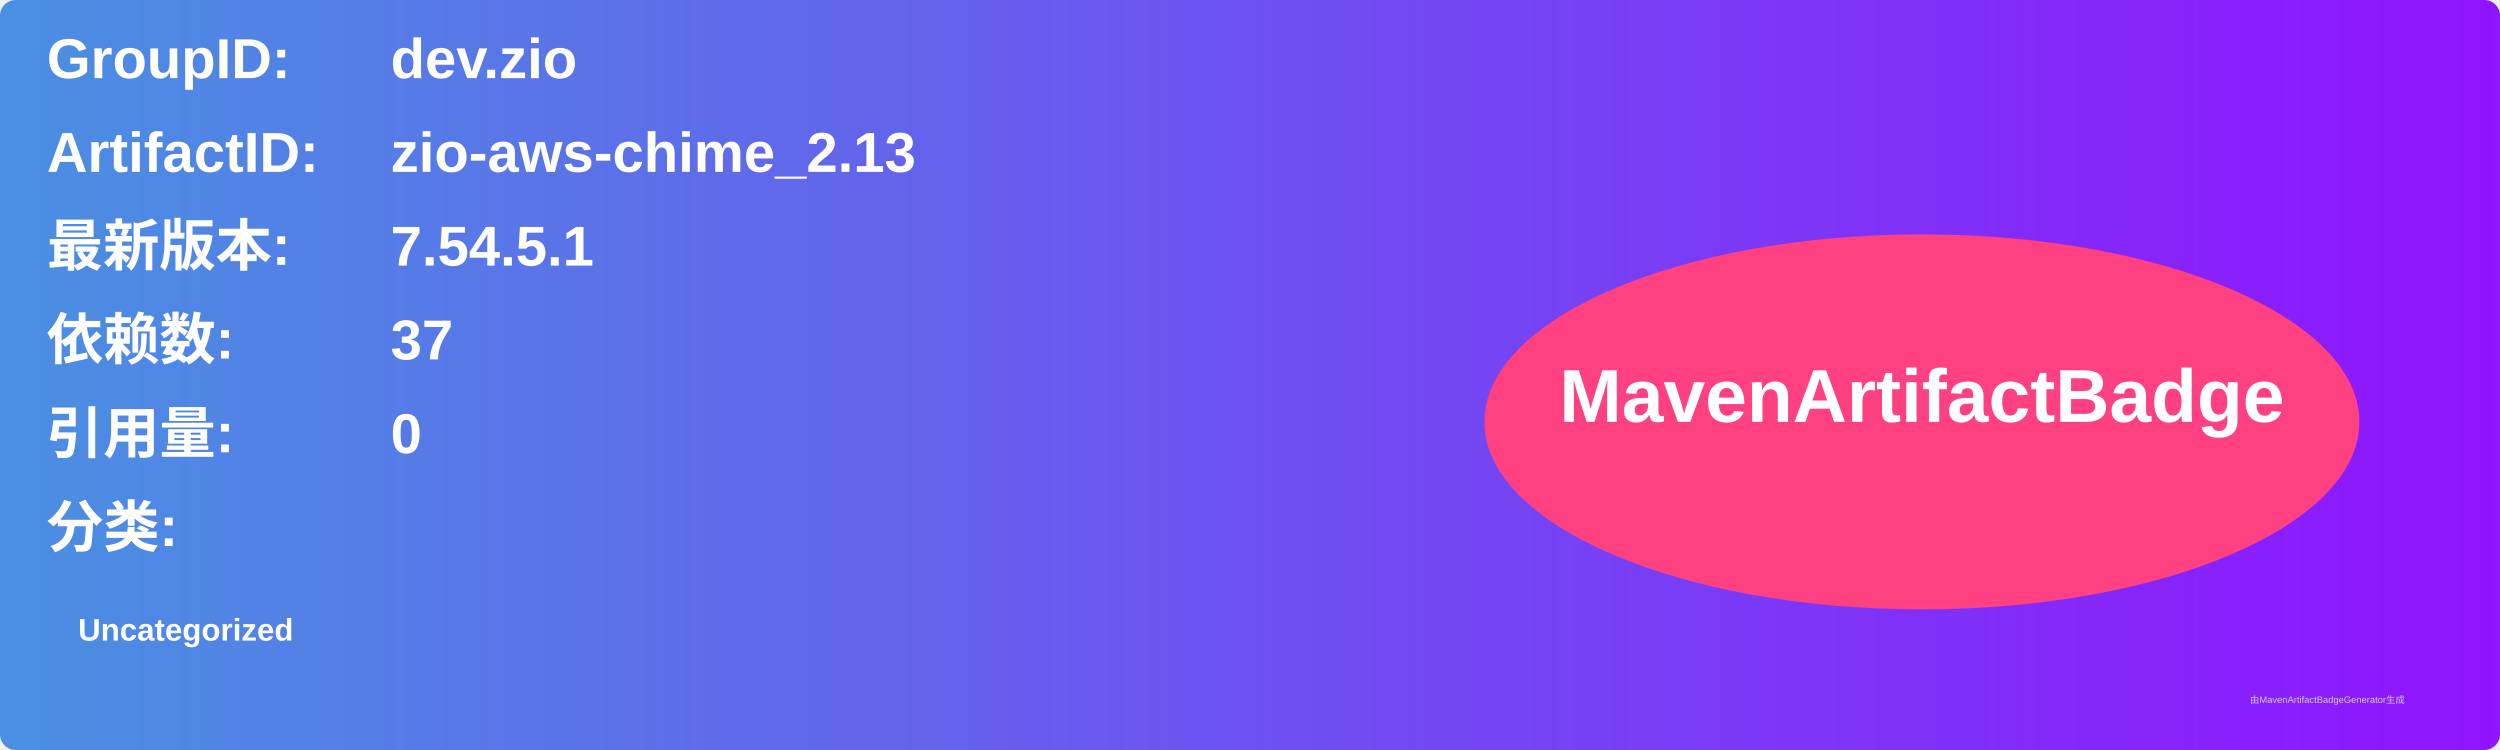
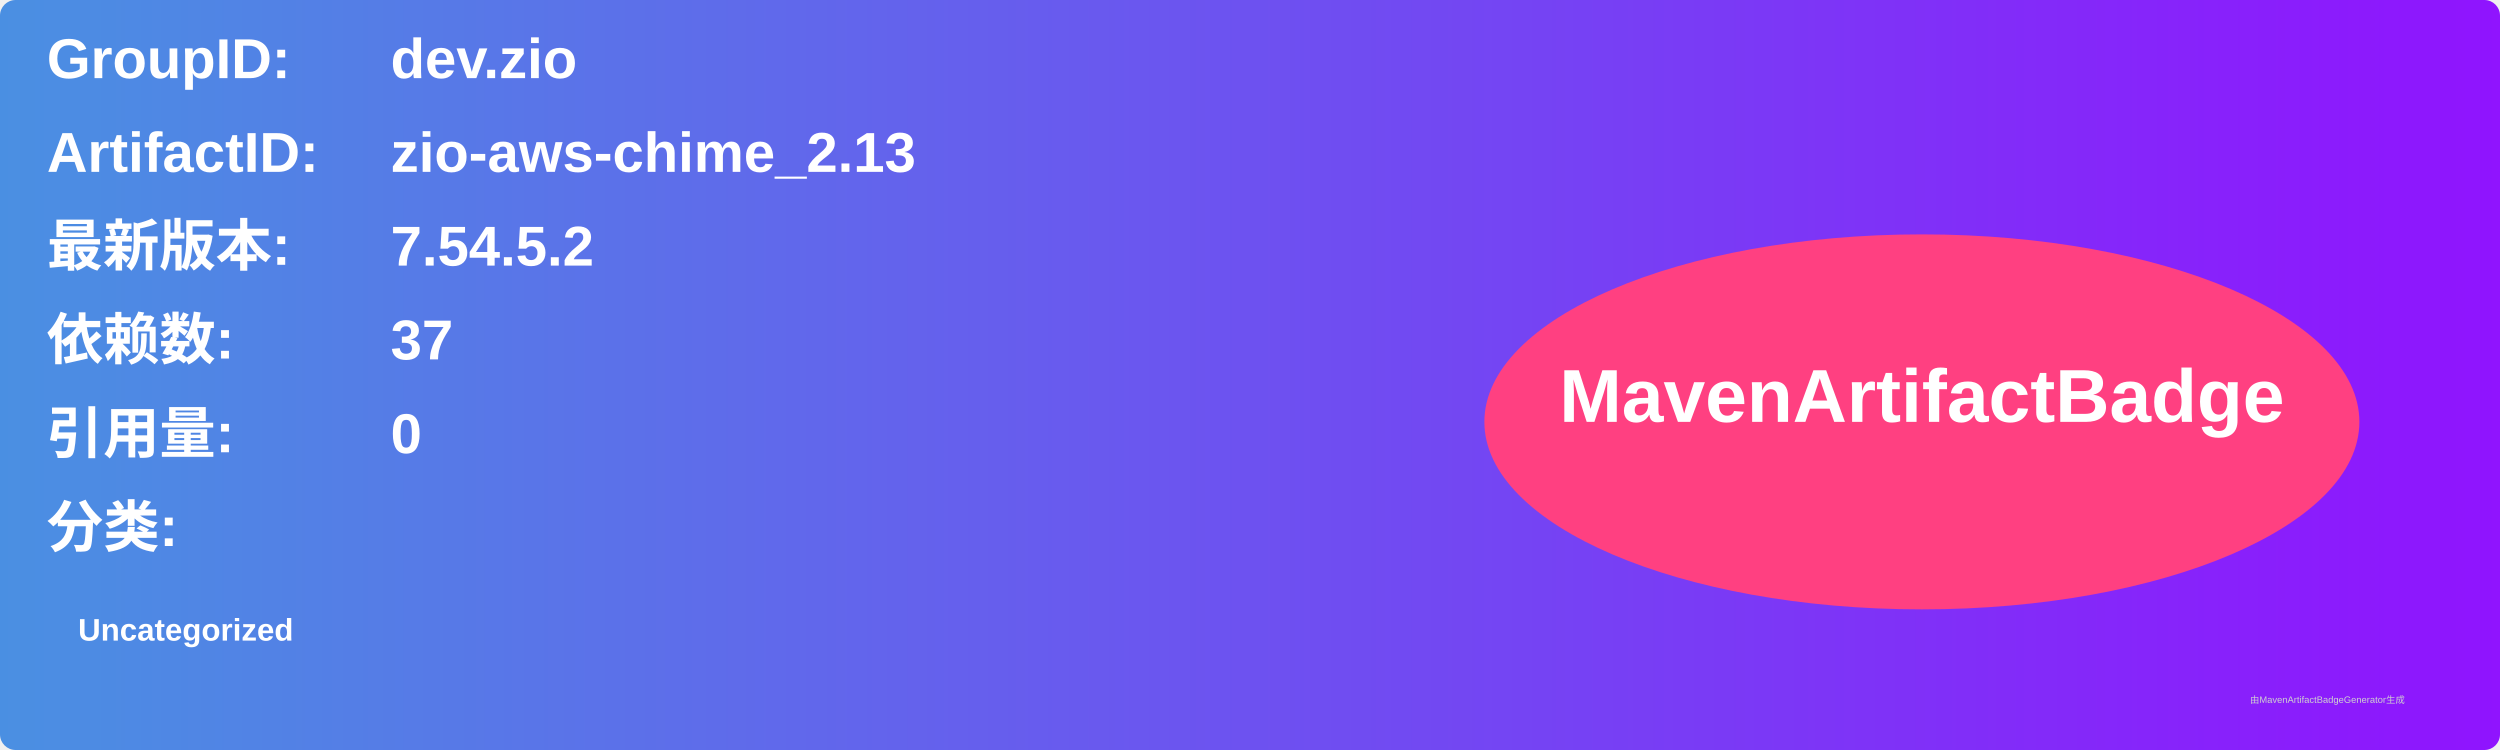
<svg xmlns="http://www.w3.org/2000/svg" width="800" height="240" viewBox="0 0 800 240">
  <linearGradient id="grad" x1="0%" y1="0%" x2="100%" y2="0%">
    <stop offset="0%" stop-color="#4a90e2" />
    <stop offset="100%" stop-color="#9013fe" />
  </linearGradient>
  <rect width="100%" height="100%" rx="5" ry="5" fill="url(#grad)" />
  <g transform="translate(15, 15)">
    <text x="0" y="10" font-family="Arial" font-size="18" fill="white" font-weight="bold" width="260">GroupID:</text>
    <text x="110" y="10" font-family="Arial" font-size="18" fill="white" font-weight="bold" width="460">dev.zio</text>
    <text x="0" y="40" font-family="Arial" font-size="18" fill="white" font-weight="bold" width="260">ArtifactID:</text>
    <text x="110" y="40" font-family="Arial" font-size="18" fill="white" font-weight="bold" width="460">zio-aws-chime_2.13</text>
    <text x="0" y="70" font-family="Arial" font-size="18" fill="white" font-weight="bold">最新版本:</text>
    <text x="110" y="70" font-family="Arial" font-size="18" fill="white" font-weight="bold">
-       <tspan font-weight="bold">7.54.5.1</tspan>
+       <tspan font-weight="bold">7.54.5.2</tspan>
    </text>
    <text x="0" y="100" font-family="Arial" font-size="18" fill="white" font-weight="bold">依赖数: </text>
    <text x="110" y="100" font-family="Arial" font-size="18" fill="white">
      <tspan font-weight="bold">37</tspan>
    </text>
    <text x="0" y="130" font-family="Arial" font-size="18" fill="white" font-weight="bold">引用量: </text>
    <text x="110" y="130" font-family="Arial" font-size="18" fill="white">
      <tspan font-weight="bold">0</tspan>
    </text>
    <text x="0" y="160" font-family="Arial" font-size="18" fill="white" font-weight="bold">分类:</text>
    <text x="10" y="190" font-family="Arial" font-size="10" fill="white">
      <tspan font-weight="bold">Uncategorized</tspan>
    </text>
    <ellipse cx="600" cy="120" rx="140" ry="60" fill="#ff4081" />
    <text x="600" y="120" text-anchor="middle" font-family="Arial" font-size="24" fill="white" font-weight="bold">MavenArtifactBadge</text>
  </g>
  <text x="720" y="225" font-family="Arial" font-size="3" fill="#d0d0d0">由MavenArtifactBadgeGenerator生成</text>
</svg>
